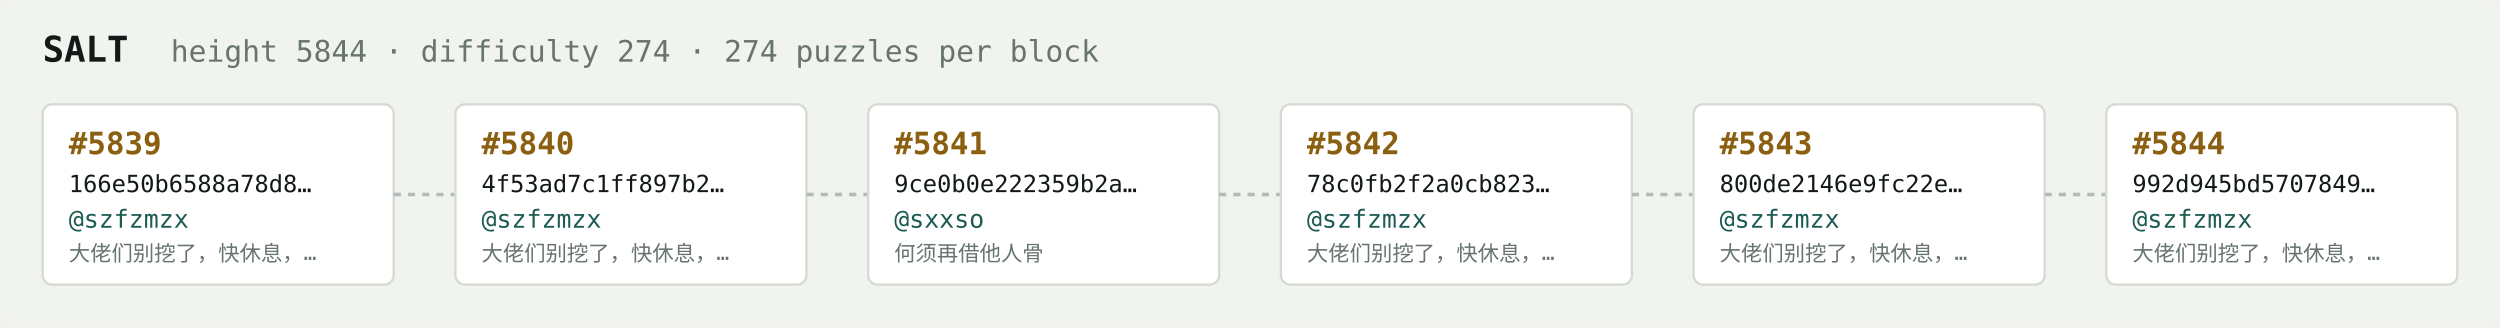
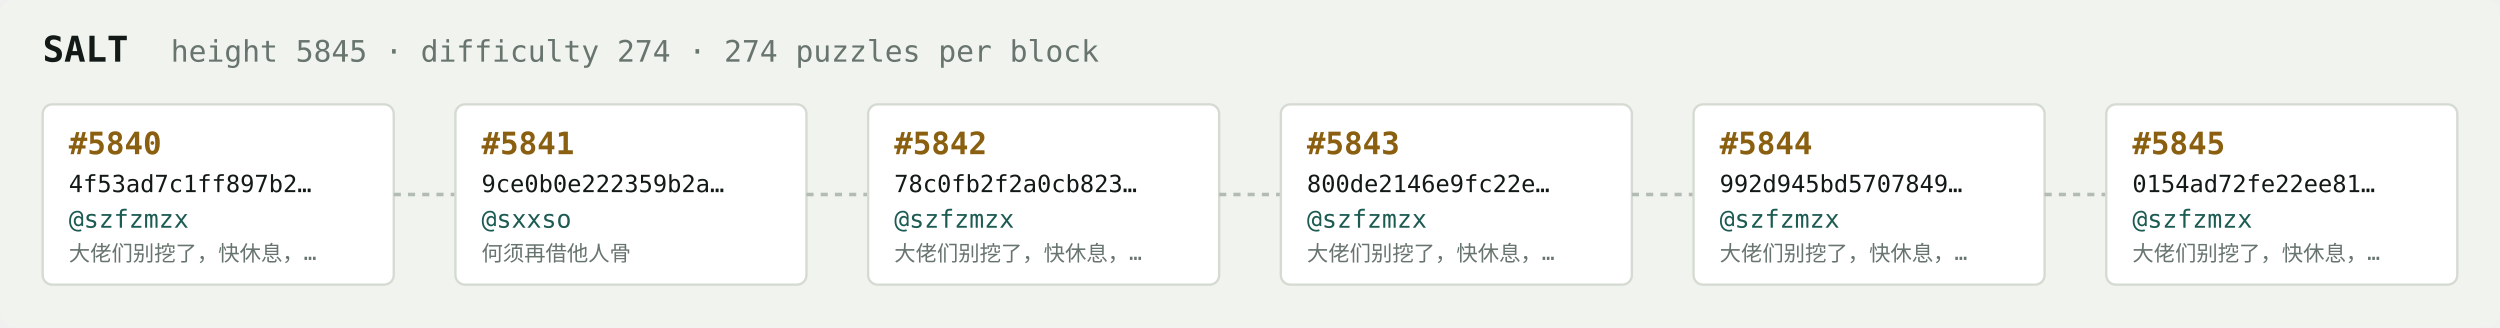
<svg xmlns="http://www.w3.org/2000/svg" width="1054" height="138" viewBox="0 0 1054 138" font-family="ui-monospace,SFMono-Regular,Menlo,monospace">
  <rect fill="#f1f3ef" width="1054" height="138" rx="6" />
  <text x="18" y="26" fill="#121916" font-size="15" font-weight="700">SALT</text>
-   <text x="72" y="26" fill="#68746e" font-size="12.5">height 5844 · difficulty 274 · 274 puzzles per block</text>
+   <text x="72" y="26" fill="#68746e" font-size="12.5">height 5845 · difficulty 274 · 274 puzzles per block</text>
  <rect x="18" y="44" width="148" height="76" rx="4" fill="#ffffff" stroke="#d5dbd2" stroke-width="1" />
-   <text x="29" y="65" fill="#8a5f10" font-size="13" font-weight="700">#5839</text>
-   <text x="29" y="81" fill="#121916" font-size="10">166e50b6588a78d8…</text>
+   <text x="29" y="65" fill="#8a5f10" font-size="13" font-weight="700">#5840</text>
+   <text x="29" y="81" fill="#121916" font-size="10">4f53ad7c1ff897b2…</text>
  <text x="29" y="96" fill="#1c5b52" font-size="10.5">@szfzmzx</text>
  <text x="29" y="110" fill="#68746e" font-size="9">大佬们别挖了，快休息，…</text>
  <line x1="166" y1="82.0" x2="192" y2="82.0" stroke="#b3bcb4" stroke-width="1.5" stroke-dasharray="3 3" />
  <rect x="192" y="44" width="148" height="76" rx="4" fill="#ffffff" stroke="#d5dbd2" stroke-width="1" />
-   <text x="203" y="65" fill="#8a5f10" font-size="13" font-weight="700">#5840</text>
-   <text x="203" y="81" fill="#121916" font-size="10">4f53ad7c1ff897b2…</text>
-   <text x="203" y="96" fill="#1c5b52" font-size="10.5">@szfzmzx</text>
-   <text x="203" y="110" fill="#68746e" font-size="9">大佬们别挖了，快休息，…</text>
+   <text x="203" y="65" fill="#8a5f10" font-size="13" font-weight="700">#5841</text>
+   <text x="203" y="81" fill="#121916" font-size="10">9ce0b0e222359b2a…</text>
+   <text x="203" y="96" fill="#1c5b52" font-size="10.5">@sxxso</text>
+   <text x="203" y="110" fill="#68746e" font-size="9">何须再借他人骨</text>
  <line x1="340" y1="82.0" x2="366" y2="82.0" stroke="#b3bcb4" stroke-width="1.5" stroke-dasharray="3 3" />
  <rect x="366" y="44" width="148" height="76" rx="4" fill="#ffffff" stroke="#d5dbd2" stroke-width="1" />
-   <text x="377" y="65" fill="#8a5f10" font-size="13" font-weight="700">#5841</text>
-   <text x="377" y="81" fill="#121916" font-size="10">9ce0b0e222359b2a…</text>
-   <text x="377" y="96" fill="#1c5b52" font-size="10.5">@sxxso</text>
-   <text x="377" y="110" fill="#68746e" font-size="9">何须再借他人骨</text>
+   <text x="377" y="65" fill="#8a5f10" font-size="13" font-weight="700">#5842</text>
+   <text x="377" y="81" fill="#121916" font-size="10">78c0fb2f2a0cb823…</text>
+   <text x="377" y="96" fill="#1c5b52" font-size="10.5">@szfzmzx</text>
+   <text x="377" y="110" fill="#68746e" font-size="9">大佬们别挖了，快休息，…</text>
  <line x1="514" y1="82.0" x2="540" y2="82.0" stroke="#b3bcb4" stroke-width="1.5" stroke-dasharray="3 3" />
  <rect x="540" y="44" width="148" height="76" rx="4" fill="#ffffff" stroke="#d5dbd2" stroke-width="1" />
-   <text x="551" y="65" fill="#8a5f10" font-size="13" font-weight="700">#5842</text>
-   <text x="551" y="81" fill="#121916" font-size="10">78c0fb2f2a0cb823…</text>
+   <text x="551" y="65" fill="#8a5f10" font-size="13" font-weight="700">#5843</text>
+   <text x="551" y="81" fill="#121916" font-size="10">800de2146e9fc22e…</text>
  <text x="551" y="96" fill="#1c5b52" font-size="10.5">@szfzmzx</text>
  <text x="551" y="110" fill="#68746e" font-size="9">大佬们别挖了，快休息，…</text>
  <line x1="688" y1="82.0" x2="714" y2="82.0" stroke="#b3bcb4" stroke-width="1.5" stroke-dasharray="3 3" />
  <rect x="714" y="44" width="148" height="76" rx="4" fill="#ffffff" stroke="#d5dbd2" stroke-width="1" />
-   <text x="725" y="65" fill="#8a5f10" font-size="13" font-weight="700">#5843</text>
-   <text x="725" y="81" fill="#121916" font-size="10">800de2146e9fc22e…</text>
+   <text x="725" y="65" fill="#8a5f10" font-size="13" font-weight="700">#5844</text>
+   <text x="725" y="81" fill="#121916" font-size="10">992d945bd5707849…</text>
  <text x="725" y="96" fill="#1c5b52" font-size="10.5">@szfzmzx</text>
  <text x="725" y="110" fill="#68746e" font-size="9">大佬们别挖了，快休息，…</text>
  <line x1="862" y1="82.0" x2="888" y2="82.0" stroke="#b3bcb4" stroke-width="1.5" stroke-dasharray="3 3" />
  <rect x="888" y="44" width="148" height="76" rx="4" fill="#ffffff" stroke="#d5dbd2" stroke-width="1" />
-   <text x="899" y="65" fill="#8a5f10" font-size="13" font-weight="700">#5844</text>
-   <text x="899" y="81" fill="#121916" font-size="10">992d945bd5707849…</text>
+   <text x="899" y="65" fill="#8a5f10" font-size="13" font-weight="700">#5845</text>
+   <text x="899" y="81" fill="#121916" font-size="10">0154ad72fe22ee81…</text>
  <text x="899" y="96" fill="#1c5b52" font-size="10.5">@szfzmzx</text>
  <text x="899" y="110" fill="#68746e" font-size="9">大佬们别挖了，快休息，…</text>
</svg>
